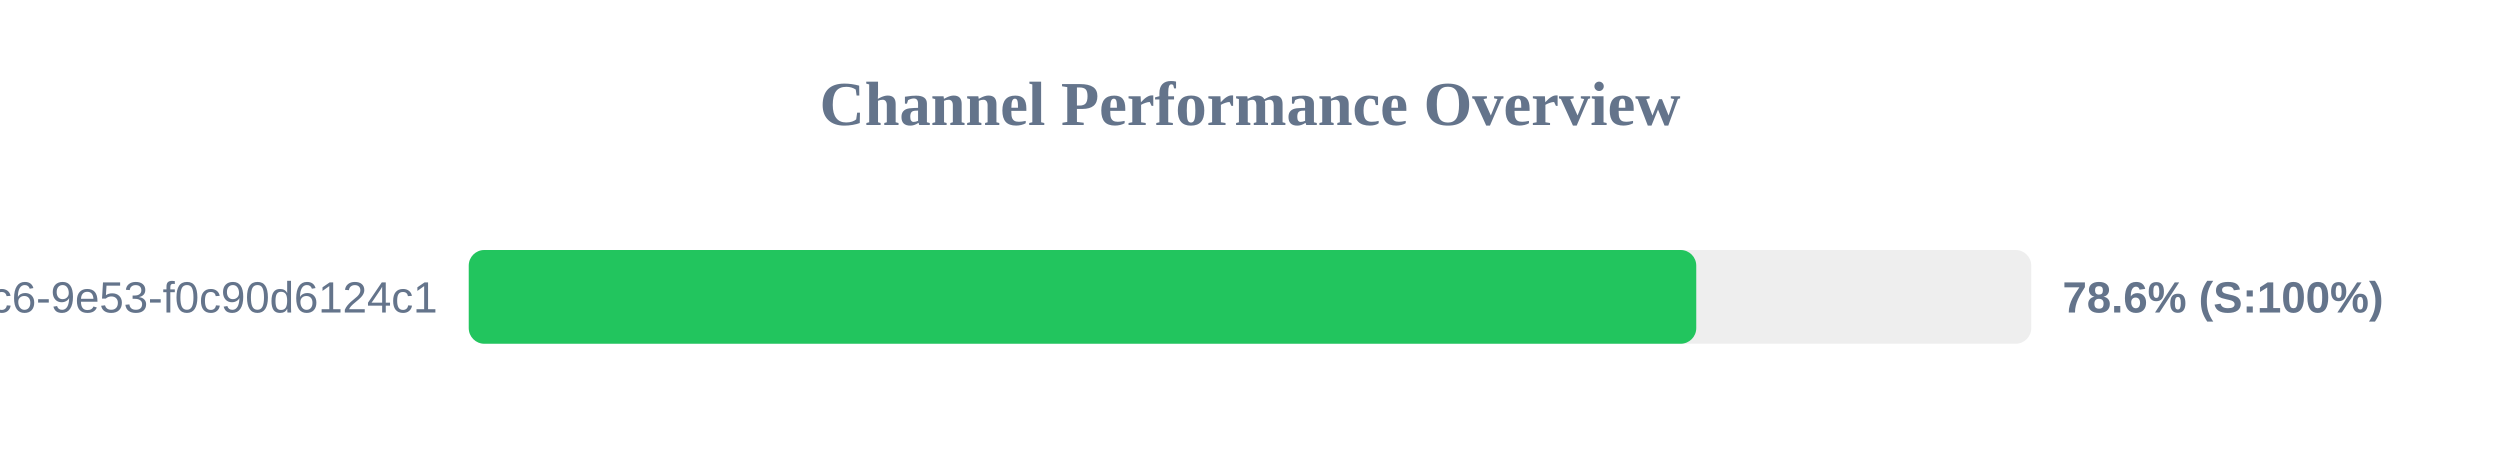
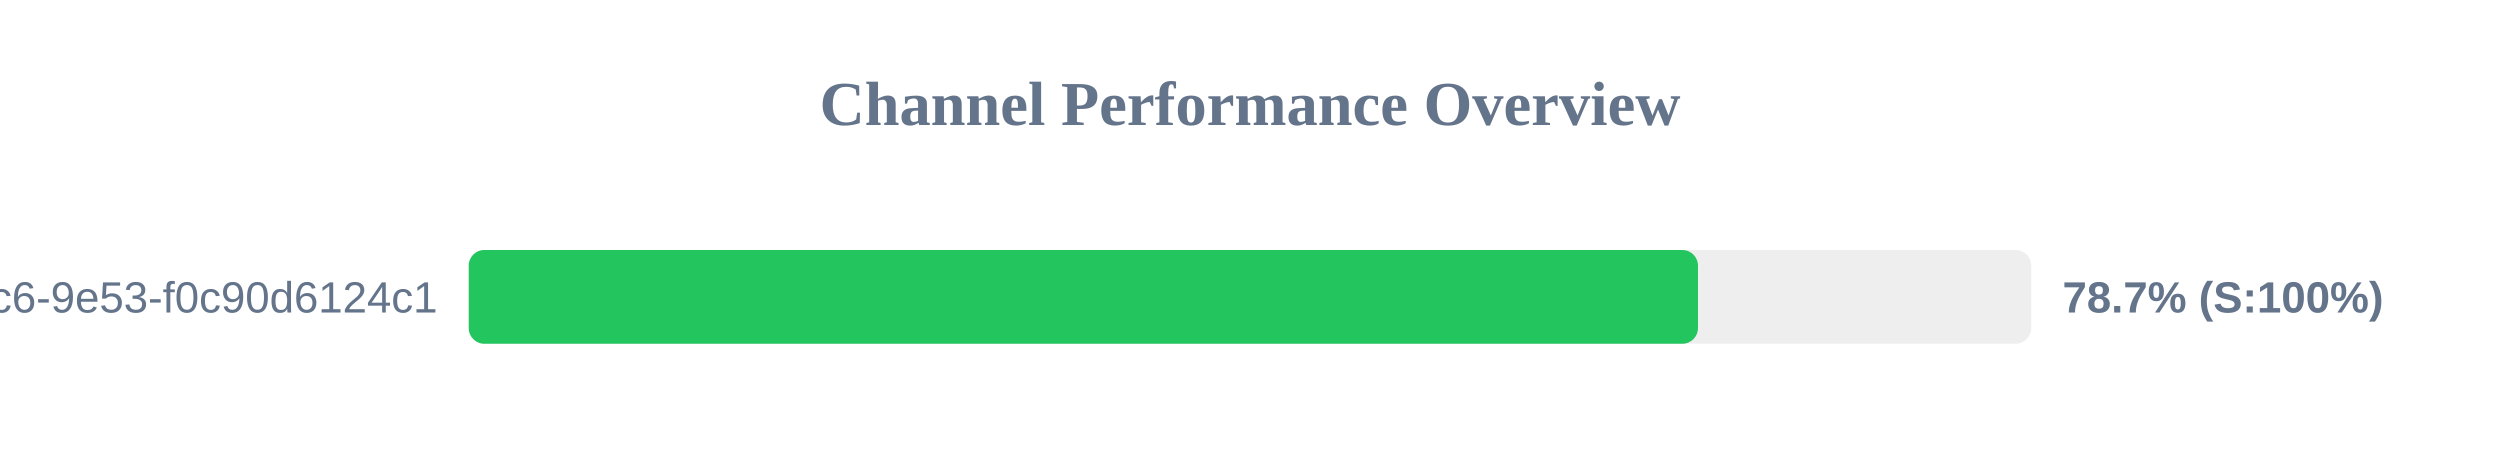
<svg xmlns="http://www.w3.org/2000/svg" width="800" height="150" version="1.1">
  <style>
        .row { font: 14px Arial; fill: #64748b; }
        .score { font: bold 14px Arial; fill: #64748b; }
    </style>
  <text x="400" y="40" text-anchor="middle" font-size="20px" font-weight="bold" fill="#64748b">Channel Performance Overview</text>
  <rect x="150" y="80" width="500" height="30" fill="#eee" rx="5" />
-   <rect x="150" y="80" width="392.8" height="30" fill="#22c55e" rx="5" />
+   <rect x="150" y="80" width="393.35" height="30" fill="#22c55e" rx="5" />
  <text x="140" y="100" text-anchor="end" class="row">?uuid=4685eb2a-5ddb-4dc6-9e53-f0c90d6124c1</text>
-   <text x="660" y="100" text-anchor="start" class="score">78.6% (S:100%)</text>
+   <text x="660" y="100" text-anchor="start" class="score">78.7% (S:100%)</text>
</svg>
